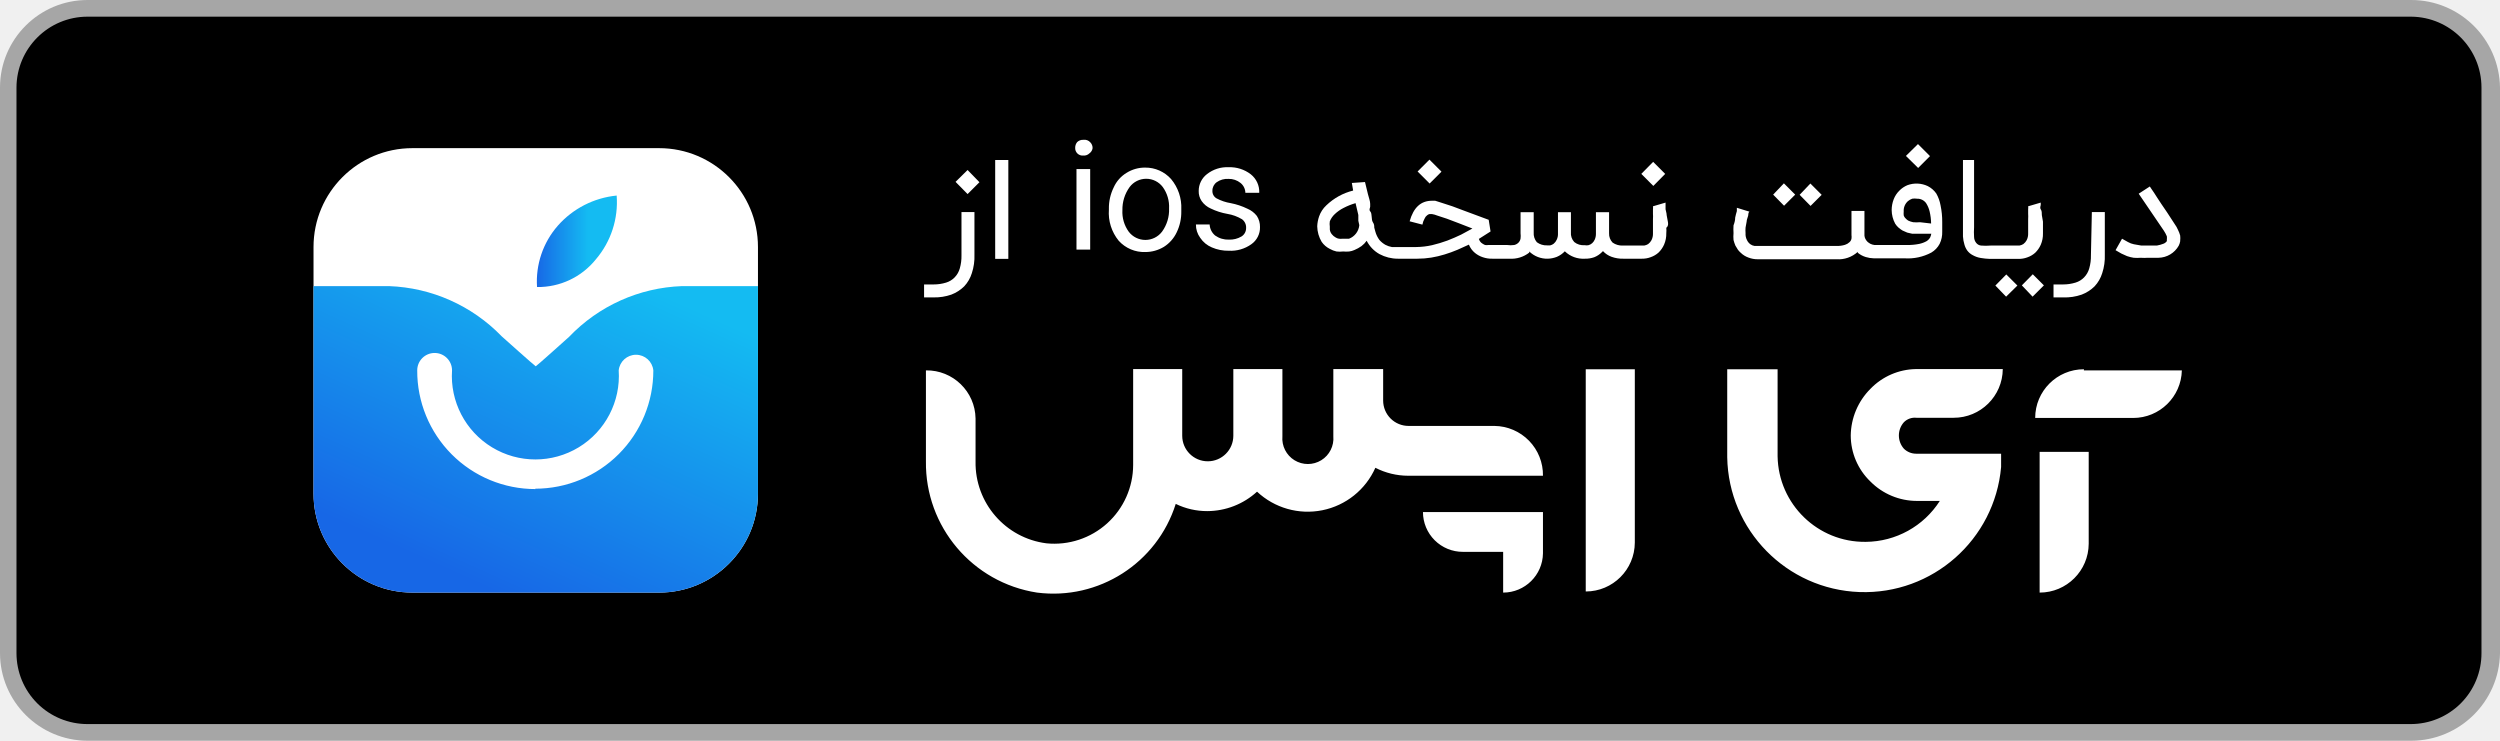
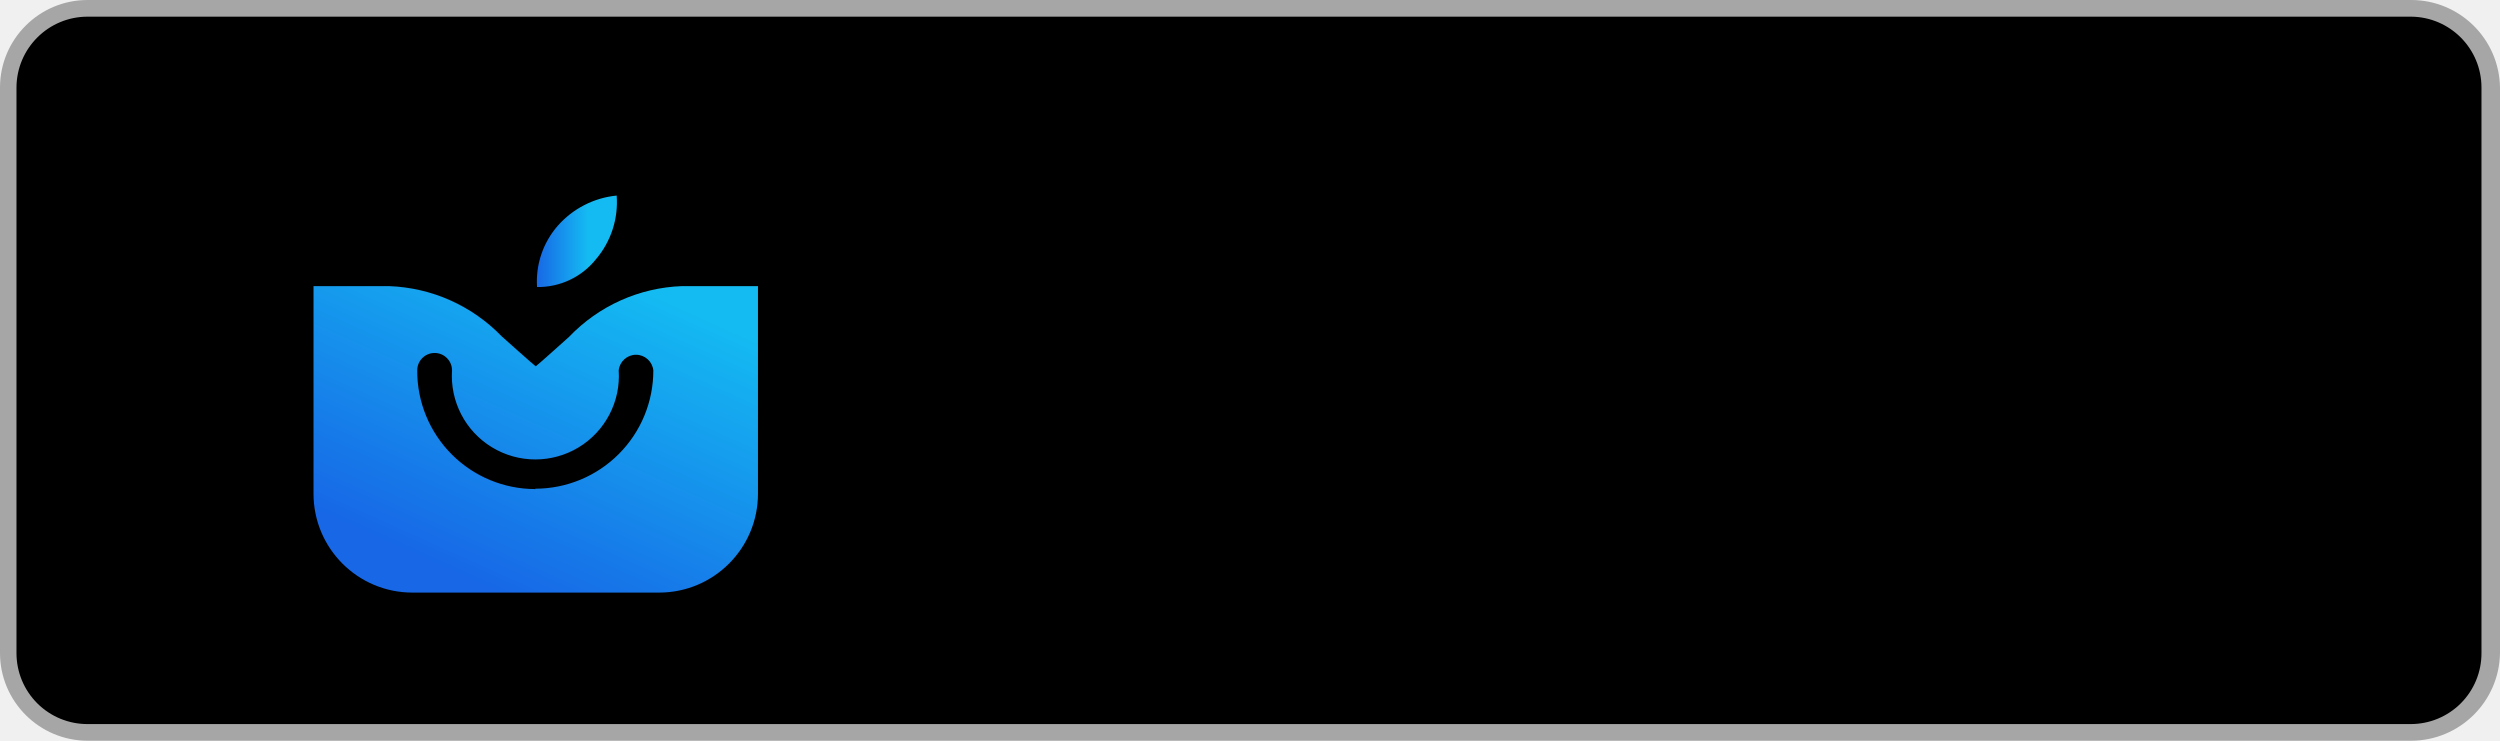
<svg xmlns="http://www.w3.org/2000/svg" xmlns:xlink="http://www.w3.org/1999/xlink" viewBox="0 0 135 40">
  <defs>
    <linearGradient id="linear-gradient" x1="28.95" x2="33.32" y1="13.02" y2="13.02" gradientUnits="userSpaceOnUse">
      <stop offset="0" stop-color="#1767e6" />
      <stop offset=".64" stop-color="#14bbf2" />
    </linearGradient>
    <linearGradient xlink:href="#linear-gradient" id="linear-gradient-2" x1="24.69" x2="36.48" y1="31.03" y2="4.89" />
    <style>.cls-2{fill:#fff}</style>
  </defs>
  <g id="Layer_2" data-name="Layer 2">
    <g id="Layer_1-2" data-name="Layer 1">
      <path d="M130.2 40H4.73A4.74 4.74 0 0 1 0 35.27V4.73A4.73 4.73 0 0 1 4.73 0H130.2a4.8 4.8 0 0 1 4.8 4.73v30.54a4.81 4.81 0 0 1-4.8 4.73Z" style="fill:#a6a6a6" />
      <path d="M134 35.27a3.82 3.82 0 0 1-3.83 3.83H4.73a3.83 3.83 0 0 1-3.84-3.83V4.73A3.84 3.84 0 0 1 4.73.9H130.2a3.83 3.83 0 0 1 3.8 3.83v30.54Z" />
-       <rect width="24" height="24" x="16.93" y="8" class="cls-2" rx="5.34" ry="5.34" />
+       <rect width="24" height="24" x="16.93" y="8" className="cls-2" rx="5.34" ry="5.34" />
      <path id="形状_1" d="M32.18 14a4.75 4.75 0 0 0 1.12-3.44 4.88 4.88 0 0 0-3.18 1.63A4.57 4.57 0 0 0 29 15.5a4 4 0 0 0 3.18-1.5Z" data-name="形状 1" style="fill:url(#linear-gradient)" />
      <path d="M30.73 18.19s-1.77 1.59-1.8 1.59-1.84-1.62-1.84-1.62A8.91 8.91 0 0 0 21 15.45h-4.07v11.21A5.34 5.34 0 0 0 22.27 32h13.32a5.34 5.34 0 0 0 5.34-5.34V15.45h-4.1a8.88 8.88 0 0 0-6.1 2.74Z" style="fill:url(#linear-gradient-2)" />
-       <path d="M28.92 26.41A6.38 6.38 0 0 1 22.53 20a.94.94 0 0 1 1.88 0 4.51 4.51 0 1 0 9 0 .94.94 0 0 1 1.87 0 6.38 6.38 0 0 1-6.38 6.39ZM80.7 23h-4.63a1.37 1.37 0 0 1-1.38-1.37v-1.7H72v3.63a1.38 1.38 0 1 1-2.75 0v-3.63H66.6v3.6a1.38 1.38 0 0 1-2.76 0v-3.6h-2.65v5.18a4.26 4.26 0 0 1-4.68 4.23 4.38 4.38 0 0 1-3.83-4.42V22.6A2.64 2.64 0 0 0 50 20v4.91A7.08 7.08 0 0 0 56 32a6.93 6.93 0 0 0 7.49-4.79 3.86 3.86 0 0 0 1.7.39 4 4 0 0 0 2.69-1.05 4 4 0 0 0 6.39-1.29 3.89 3.89 0 0 0 1.77.43h7.28A2.65 2.65 0 0 0 80.7 23ZM110.14 32a2.65 2.65 0 0 0 2.65-2.64V24.4h-2.65ZM85.63 31.94a2.65 2.65 0 0 0 2.65-2.64v-9.36h-2.65ZM103.49 22.56h2a2.65 2.65 0 0 0 2.66-2.63h-4.69A3.49 3.49 0 0 0 101 21a3.63 3.63 0 0 0-1.06 2.52A3.46 3.46 0 0 0 101 26a3.54 3.54 0 0 0 2.51 1.05h1.24a4.78 4.78 0 0 1-4 2.21 4.7 4.7 0 0 1-4.76-4.62v-4.7h-2.72v4.75a7.41 7.41 0 0 0 14.79.53v-.72h-4.59a.94.94 0 0 1-.66-.27 1.08 1.08 0 0 1 0-1.43.83.83 0 0 1 .68-.24ZM81.13 27.65h-4.29A2.15 2.15 0 0 0 79 29.8h2.17V32a2.15 2.15 0 0 0 2.15-2.12v-2.23h-2.19ZM112.53 19.94a2.63 2.63 0 0 0-2.63 2.63h5.29a2.63 2.63 0 0 0 2.63-2.57h-5.29ZM51.92 13.79a2.38 2.38 0 0 1-.09.7 1.13 1.13 0 0 1-.28.49 1.08 1.08 0 0 1-.46.28 2.25 2.25 0 0 1-.67.1h-.52v.7h.52a2.75 2.75 0 0 0 .95-.15 2 2 0 0 0 .7-.45 1.84 1.84 0 0 0 .41-.71 2.85 2.85 0 0 0 .14-1v-2.3h-.7ZM51.6 9.82l.65-.64.64.66-.64.64zM53.74 8.64h.71v5.34h-.71zM76.55 9.26l.64-.64.65.65-.64.64zM88.63 9.39l.64-.65.65.65-.64.65zM90.07 12l-.07-.38c0-.12-.05-.23-.06-.32v-.24a.9.9 0 0 1 0-.12l-.68.2a.53.53 0 0 1 0 .16v.24a2.18 2.18 0 0 1 0 .29v.56a1.83 1.83 0 0 1 0 .21.75.75 0 0 1-.08.37.63.63 0 0 1-.18.21.6.6 0 0 1-.21.08h-1.15a.89.89 0 0 1-.56-.16.68.68 0 0 1-.19-.5v-1.14h-.71v1.16a.75.75 0 0 1-.06.31.6.6 0 0 1-.14.2.49.49 0 0 1-.2.11.52.52 0 0 1-.21 0 .78.78 0 0 1-.56-.17.69.69 0 0 1-.18-.53v-1.08h-.7v1.14a.7.7 0 0 1-.07.35.58.58 0 0 1-.16.21.48.48 0 0 1-.19.09h-.17a.86.86 0 0 1-.55-.17.73.73 0 0 1-.17-.53v-1.09h-.71v1.14a1.14 1.14 0 0 1 0 .28.42.42 0 0 1-.11.22.47.47 0 0 1-.23.13 1.37 1.37 0 0 1-.39 0h-1a.67.67 0 0 1-.19 0 .82.82 0 0 1-.2-.12.44.44 0 0 1-.13-.21l.44-.28.19-.12-.1-.63-1.32-.49-.64-.24L78 11l-.31-.1-.19-.06h-.17c-.61 0-1 .37-1.21 1.11l.69.18a1 1 0 0 1 .12-.33.4.4 0 0 1 .13-.17.28.28 0 0 1 .13-.07h.14a1.27 1.27 0 0 1 .28.08l.52.17.66.25.72.28-.61.33c-.23.11-.48.22-.74.32a7.27 7.27 0 0 1-.83.25 4.11 4.11 0 0 1-.85.1h-1.32a1.21 1.21 0 0 1-.35-.12 1.26 1.26 0 0 1-.32-.26 1.35 1.35 0 0 1-.22-.45 2.18 2.18 0 0 1-.06-.22c0-.09 0-.18-.07-.28s-.05-.21-.07-.31 0-.2-.08-.29 0-.18 0-.25v-.15c0-.15-.07-.32-.12-.52l-.16-.66-.71.05.07.41a3.2 3.2 0 0 0-1.45.8 1.47 1.47 0 0 0-.39.6 1.88 1.88 0 0 0-.1.53 1.69 1.69 0 0 0 .24.84 1.16 1.16 0 0 0 .44.38 1.34 1.34 0 0 0 .36.14 1.47 1.47 0 0 0 .36 0 1.69 1.69 0 0 0 .33 0 1 1 0 0 0 .28-.08 2 2 0 0 0 .38-.21 1.28 1.28 0 0 0 .28-.29 1.71 1.71 0 0 0 .69.72 2.1 2.1 0 0 0 1 .25h1.05a4.74 4.74 0 0 0 .75-.06 5.4 5.4 0 0 0 .72-.17 7 7 0 0 0 .69-.25l.62-.28a1.12 1.12 0 0 0 .33.45 1.32 1.32 0 0 0 .42.23 1.46 1.46 0 0 0 .52.08h.92a1.57 1.57 0 0 0 1.07-.33s0 0 0-.06a1.38 1.38 0 0 0 1 .39 1.43 1.43 0 0 0 .49-.1 1.28 1.28 0 0 0 .43-.3 1.43 1.43 0 0 0 1.09.4 1.42 1.42 0 0 0 .5-.08 1.22 1.22 0 0 0 .41-.27l.06-.06a1.17 1.17 0 0 0 .47.31 1.74 1.74 0 0 0 .63.1h1a1.29 1.29 0 0 0 .47-.08 1.24 1.24 0 0 0 .43-.25 1.38 1.38 0 0 0 .3-.43 1.46 1.46 0 0 0 .12-.62 1.57 1.57 0 0 0 0-.29c.12-.1.1-.21.09-.3Zm-16.67.18a.87.87 0 0 1-.55.71h-.35a.68.68 0 0 1-.2 0 .45.45 0 0 1-.18-.07.65.65 0 0 1-.2-.17.47.47 0 0 1-.11-.26.77.77 0 0 1 0-.15.93.93 0 0 1 0-.29 1.1 1.1 0 0 1 .27-.39 2 2 0 0 1 .47-.33 3.52 3.52 0 0 1 .65-.26l.15.64v.16a1 1 0 0 1 0 .15 1.85 1.85 0 0 1 .05.23ZM98.37 10.52l-.61-.61-.58.61.59.6.6-.6zM96.94 10.51l-.61-.61-.58.61.59.6.6-.6zM102.92 8.42l.65-.64.65.65-.64.64z" class="cls-2" />
-       <path d="M104.56 10.45a1.25 1.25 0 0 0-.46-.4A1.42 1.42 0 0 0 103 10a1.32 1.32 0 0 0-.44.3 1.31 1.31 0 0 0-.3.46 1.62 1.62 0 0 0-.11.58 1.58 1.58 0 0 0 .19.74 1 1 0 0 0 .19.22 1.37 1.37 0 0 0 .21.15l.25.11.26.06h1.04a.89.89 0 0 1-.06.2.59.59 0 0 1-.19.2 1.4 1.4 0 0 1-.4.15 3.1 3.1 0 0 1-.68.06h-1.74a.68.68 0 0 1-.23-.07.6.6 0 0 1-.21-.18.49.49 0 0 1-.1-.34v-1.25h-.7v1.3a.75.75 0 0 1 0 .2.34.34 0 0 1-.11.19.61.61 0 0 1-.24.14 1.33 1.33 0 0 1-.44.06h-4.45a.51.51 0 0 1-.22-.09.58.58 0 0 1-.18-.22.69.69 0 0 1-.08-.38 1.78 1.78 0 0 1 0-.3l.06-.33c0-.11.06-.21.08-.31s0-.17.07-.22l-.68-.21a1.37 1.37 0 0 1 0 .18 3.46 3.46 0 0 0-.09.35q0 .19-.09.42a3.29 3.29 0 0 0 0 .42 2 2 0 0 0 0 .37 2.11 2.11 0 0 0 .1.3 2.32 2.32 0 0 0 .14.23 1.17 1.17 0 0 0 .15.16 1.14 1.14 0 0 0 .42.26 1.35 1.35 0 0 0 .5.09h4.25a1.55 1.55 0 0 0 1.15-.4v.05a1.27 1.27 0 0 0 .43.23 1.62 1.62 0 0 0 .44.07h1.66a2.7 2.7 0 0 0 1.44-.31 1.19 1.19 0 0 0 .45-.47 1.39 1.39 0 0 0 .14-.66V12a4.19 4.19 0 0 0-.09-.91 2 2 0 0 0-.23-.64Zm-.88 1.55a2.05 2.05 0 0 1-.37 0 1.07 1.07 0 0 1-.27-.09l-.08-.06-.09-.09a.4.4 0 0 1-.07-.13 1.25 1.25 0 0 1 0-.21.69.69 0 0 1 .23-.56.76.76 0 0 1 .23-.13.82.82 0 0 1 .26 0 .58.58 0 0 1 .49.24 1.45 1.45 0 0 1 .19.45 3 3 0 0 1 .08.65ZM107.75 15.42l.58.6.61-.6-.6-.6-.59.6zM109.18 15.41l.58.61.61-.61-.6-.6-.59.6zM109.9 13.65a1.38 1.38 0 0 0 .3-.43 1.46 1.46 0 0 0 .12-.62v-.63l-.06-.35c0-.12 0-.23-.06-.32s0-.18 0-.24a.9.9 0 0 1 0-.12l-.68.2a.53.53 0 0 1 0 .16v.24a2.18 2.18 0 0 1 0 .29v.56a1.83 1.83 0 0 1 0 .21.75.75 0 0 1-.08.37.63.63 0 0 1-.18.21.6.6 0 0 1-.21.08H107.5a3.06 3.06 0 0 1-.53 0 .38.38 0 0 1-.26-.15.52.52 0 0 1-.11-.31 4 4 0 0 1 0-.53V8.64h-.6v4.13a1.91 1.91 0 0 0 .08.44 1 1 0 0 0 .16.33.85.85 0 0 0 .29.24 1.28 1.28 0 0 0 .43.15 3.37 3.37 0 0 0 .49.05H109a1.29 1.29 0 0 0 .47-.08 1.24 1.24 0 0 0 .43-.25ZM112.91 13.79a2.38 2.38 0 0 1-.09.7 1.13 1.13 0 0 1-.28.49 1.08 1.08 0 0 1-.46.28 2.25 2.25 0 0 1-.67.1h-.52v.7h.52a2.75 2.75 0 0 0 1-.15 2 2 0 0 0 .7-.45 1.84 1.84 0 0 0 .41-.71 2.85 2.85 0 0 0 .14-1v-2.3h-.7ZM117.73 12.72a1.66 1.66 0 0 0-.12-.31 1.46 1.46 0 0 0-.17-.3l-.41-.63-.32-.47-.23-.35-.16-.25-.13-.19-.1-.15-.6.39 1.36 2a1.83 1.83 0 0 1 .16.3.74.74 0 0 1 0 .18.22.22 0 0 1 0 .08.39.39 0 0 1-.18.14 1.79 1.79 0 0 1-.36.1h-.84l-.4-.07a1.07 1.07 0 0 1-.32-.12l-.32-.18-.35.62.31.18.31.14a2.11 2.11 0 0 0 .36.09 2.32 2.32 0 0 0 .38 0 2.48 2.48 0 0 0 .38 0H116.56a1.28 1.28 0 0 0 1.09-.65.83.83 0 0 0 .08-.24V13a1.33 1.33 0 0 0 0-.28ZM58.5 7.55a.45.45 0 0 0-.33.12.47.47 0 0 0-.11.31.4.4 0 0 0 .44.42.42.42 0 0 0 .33-.12A.41.41 0 0 0 59 8a.43.43 0 0 0-.12-.31.42.42 0 0 0-.38-.14ZM58.13 9.13h.74v4.35h-.74zM61.84 9.05a1.86 1.86 0 0 0-1 .28 1.75 1.75 0 0 0-.7.79 2.53 2.53 0 0 0-.26 1.15v.05a2.38 2.38 0 0 0 .53 1.68 1.85 1.85 0 0 0 1.44.61 1.93 1.93 0 0 0 1-.28 1.87 1.87 0 0 0 .69-.78 2.51 2.51 0 0 0 .25-1.14v-.11a2.38 2.38 0 0 0-.55-1.63 1.85 1.85 0 0 0-1.4-.62Zm.91 3.46a1.13 1.13 0 0 1-1.8 0 1.82 1.82 0 0 1-.34-1.16A2.06 2.06 0 0 1 61 10.1a1.12 1.12 0 0 1 1.79 0 1.82 1.82 0 0 1 .34 1.16 2 2 0 0 1-.38 1.25ZM67.36 11.27a3.63 3.63 0 0 0-.9-.3 2.46 2.46 0 0 1-.77-.26.45.45 0 0 1-.22-.41.56.56 0 0 1 .23-.46 1 1 0 0 1 .64-.18 1 1 0 0 1 .65.22.7.7 0 0 1 .26.53H68a1.21 1.21 0 0 0-.46-1 1.85 1.85 0 0 0-1.2-.38 1.75 1.75 0 0 0-1.16.37 1.14 1.14 0 0 0-.45.91.92.92 0 0 0 .16.55 1.18 1.18 0 0 0 .49.4 3.39 3.39 0 0 0 .9.29 2.22 2.22 0 0 1 .79.29.55.55 0 0 1 .22.47.53.53 0 0 1-.25.46 1.24 1.24 0 0 1-.68.17 1.21 1.21 0 0 1-.74-.22.83.83 0 0 1-.3-.6h-.74a1.19 1.19 0 0 0 .23.72 1.41 1.41 0 0 0 .63.52 2.19 2.19 0 0 0 .92.18 1.91 1.91 0 0 0 1.21-.35 1.1 1.1 0 0 0 .47-.93 1.06 1.06 0 0 0-.17-.6 1.27 1.27 0 0 0-.51-.39Z" class="cls-2" />
+       <path d="M28.92 26.41A6.38 6.38 0 0 1 22.53 20a.94.94 0 0 1 1.88 0 4.51 4.51 0 1 0 9 0 .94.94 0 0 1 1.87 0 6.38 6.38 0 0 1-6.38 6.39ZM80.7 23h-4.63a1.37 1.37 0 0 1-1.38-1.37v-1.7H72v3.63a1.38 1.38 0 1 1-2.75 0v-3.63H66.6v3.6a1.38 1.38 0 0 1-2.76 0v-3.6h-2.65v5.18a4.26 4.26 0 0 1-4.68 4.23 4.38 4.38 0 0 1-3.83-4.42V22.6A2.64 2.64 0 0 0 50 20v4.91A7.08 7.08 0 0 0 56 32a6.93 6.93 0 0 0 7.49-4.79 3.86 3.86 0 0 0 1.7.39 4 4 0 0 0 2.69-1.05 4 4 0 0 0 6.39-1.29 3.89 3.89 0 0 0 1.77.43h7.28A2.65 2.65 0 0 0 80.7 23ZM110.14 32a2.65 2.65 0 0 0 2.65-2.64V24.4h-2.65ZM85.63 31.94a2.65 2.65 0 0 0 2.65-2.64v-9.36h-2.65ZM103.49 22.56h2a2.65 2.65 0 0 0 2.66-2.63h-4.69A3.49 3.49 0 0 0 101 21a3.63 3.63 0 0 0-1.06 2.52A3.46 3.46 0 0 0 101 26a3.54 3.54 0 0 0 2.51 1.05h1.24a4.78 4.78 0 0 1-4 2.21 4.7 4.7 0 0 1-4.76-4.62v-4.7h-2.72v4.75a7.41 7.41 0 0 0 14.79.53v-.72h-4.59a.94.94 0 0 1-.66-.27 1.08 1.08 0 0 1 0-1.43.83.83 0 0 1 .68-.24ZM81.13 27.65h-4.29A2.15 2.15 0 0 0 79 29.8h2.17V32a2.15 2.15 0 0 0 2.15-2.12v-2.23h-2.19ZM112.53 19.94a2.63 2.63 0 0 0-2.63 2.63h5.29a2.63 2.63 0 0 0 2.63-2.57h-5.29ZM51.92 13.79a2.38 2.38 0 0 1-.09.7 1.13 1.13 0 0 1-.28.49 1.08 1.08 0 0 1-.46.28 2.25 2.25 0 0 1-.67.1h-.52v.7h.52a2.75 2.75 0 0 0 .95-.15 2 2 0 0 0 .7-.45 1.84 1.84 0 0 0 .41-.71 2.85 2.85 0 0 0 .14-1v-2.3h-.7ZM51.6 9.82l.65-.64.64.66-.64.64zM53.74 8.64h.71v5.34h-.71zM76.55 9.26l.64-.64.65.65-.64.64zM88.63 9.39l.64-.65.65.65-.64.65zM90.07 12l-.07-.38c0-.12-.05-.23-.06-.32v-.24a.9.9 0 0 1 0-.12l-.68.2a.53.53 0 0 1 0 .16v.24a2.18 2.18 0 0 1 0 .29v.56a1.83 1.83 0 0 1 0 .21.75.75 0 0 1-.08.37.63.63 0 0 1-.18.21.6.6 0 0 1-.21.08h-1.15a.89.89 0 0 1-.56-.16.68.68 0 0 1-.19-.5v-1.14h-.71v1.16a.75.75 0 0 1-.06.31.6.6 0 0 1-.14.2.49.49 0 0 1-.2.11.52.52 0 0 1-.21 0 .78.78 0 0 1-.56-.17.69.69 0 0 1-.18-.53v-1.08h-.7v1.14a.7.7 0 0 1-.07.35.58.58 0 0 1-.16.21.48.48 0 0 1-.19.09h-.17a.86.86 0 0 1-.55-.17.73.73 0 0 1-.17-.53v-1.09h-.71v1.14a1.14 1.14 0 0 1 0 .28.42.42 0 0 1-.11.22.47.47 0 0 1-.23.13 1.37 1.37 0 0 1-.39 0h-1a.67.67 0 0 1-.19 0 .82.82 0 0 1-.2-.12.44.44 0 0 1-.13-.21l.44-.28.19-.12-.1-.63-1.32-.49-.64-.24L78 11l-.31-.1-.19-.06h-.17c-.61 0-1 .37-1.21 1.11l.69.18a1 1 0 0 1 .12-.33.4.4 0 0 1 .13-.17.28.28 0 0 1 .13-.07h.14a1.27 1.27 0 0 1 .28.08l.52.17.66.25.72.28-.61.33c-.23.11-.48.22-.74.32a7.27 7.27 0 0 1-.83.25 4.11 4.11 0 0 1-.85.1h-1.32a1.21 1.21 0 0 1-.35-.12 1.26 1.26 0 0 1-.32-.26 1.35 1.35 0 0 1-.22-.45 2.18 2.18 0 0 1-.06-.22c0-.09 0-.18-.07-.28s-.05-.21-.07-.31 0-.2-.08-.29 0-.18 0-.25v-.15c0-.15-.07-.32-.12-.52l-.16-.66-.71.05.07.41a3.2 3.2 0 0 0-1.45.8 1.47 1.47 0 0 0-.39.6 1.88 1.88 0 0 0-.1.53 1.69 1.69 0 0 0 .24.84 1.16 1.16 0 0 0 .44.38 1.34 1.34 0 0 0 .36.14 1.47 1.47 0 0 0 .36 0 1.69 1.69 0 0 0 .33 0 1 1 0 0 0 .28-.08 2 2 0 0 0 .38-.21 1.28 1.28 0 0 0 .28-.29 1.71 1.71 0 0 0 .69.72 2.1 2.1 0 0 0 1 .25h1.05a4.74 4.74 0 0 0 .75-.06 5.4 5.4 0 0 0 .72-.17 7 7 0 0 0 .69-.25l.62-.28a1.12 1.12 0 0 0 .33.45 1.32 1.32 0 0 0 .42.23 1.46 1.46 0 0 0 .52.08h.92a1.57 1.57 0 0 0 1.07-.33s0 0 0-.06a1.38 1.38 0 0 0 1 .39 1.43 1.43 0 0 0 .49-.1 1.28 1.28 0 0 0 .43-.3 1.43 1.43 0 0 0 1.09.4 1.42 1.42 0 0 0 .5-.08 1.22 1.22 0 0 0 .41-.27l.06-.06a1.17 1.17 0 0 0 .47.31 1.74 1.74 0 0 0 .63.1h1a1.29 1.29 0 0 0 .47-.08 1.24 1.24 0 0 0 .43-.25 1.38 1.38 0 0 0 .3-.43 1.46 1.46 0 0 0 .12-.62 1.57 1.57 0 0 0 0-.29c.12-.1.1-.21.09-.3Zm-16.67.18a.87.87 0 0 1-.55.71h-.35a.68.68 0 0 1-.2 0 .45.45 0 0 1-.18-.07.65.65 0 0 1-.2-.17.47.47 0 0 1-.11-.26.77.77 0 0 1 0-.15.93.93 0 0 1 0-.29 1.1 1.1 0 0 1 .27-.39 2 2 0 0 1 .47-.33 3.52 3.52 0 0 1 .65-.26l.15.64v.16a1 1 0 0 1 0 .15 1.85 1.85 0 0 1 .05.23ZM98.37 10.52l-.61-.61-.58.61.59.6.6-.6zM96.94 10.51l-.61-.61-.58.61.59.6.6-.6zM102.92 8.42l.65-.64.65.65-.64.64z" className="cls-2" />
+       <path d="M104.56 10.45a1.25 1.25 0 0 0-.46-.4A1.42 1.42 0 0 0 103 10a1.32 1.32 0 0 0-.44.3 1.31 1.31 0 0 0-.3.46 1.62 1.62 0 0 0-.11.58 1.58 1.58 0 0 0 .19.74 1 1 0 0 0 .19.22 1.37 1.37 0 0 0 .21.15l.25.11.26.06h1.04a.89.89 0 0 1-.06.2.59.59 0 0 1-.19.2 1.4 1.4 0 0 1-.4.15 3.1 3.1 0 0 1-.68.06h-1.74a.68.68 0 0 1-.23-.07.6.6 0 0 1-.21-.18.49.49 0 0 1-.1-.34v-1.25h-.7v1.3a.75.75 0 0 1 0 .2.34.34 0 0 1-.11.19.61.61 0 0 1-.24.14 1.33 1.33 0 0 1-.44.06h-4.45a.51.51 0 0 1-.22-.09.58.58 0 0 1-.18-.22.69.69 0 0 1-.08-.38 1.78 1.78 0 0 1 0-.3l.06-.33c0-.11.06-.21.08-.31s0-.17.07-.22l-.68-.21a1.37 1.37 0 0 1 0 .18 3.46 3.46 0 0 0-.09.35q0 .19-.09.42a3.29 3.29 0 0 0 0 .42 2 2 0 0 0 0 .37 2.11 2.11 0 0 0 .1.3 2.32 2.32 0 0 0 .14.23 1.17 1.17 0 0 0 .15.16 1.14 1.14 0 0 0 .42.26 1.35 1.35 0 0 0 .5.09h4.25a1.55 1.55 0 0 0 1.15-.4v.05a1.27 1.27 0 0 0 .43.23 1.62 1.62 0 0 0 .44.07h1.66a2.7 2.7 0 0 0 1.44-.31 1.19 1.19 0 0 0 .45-.47 1.39 1.39 0 0 0 .14-.66V12a4.19 4.19 0 0 0-.09-.91 2 2 0 0 0-.23-.64Zm-.88 1.55a2.05 2.05 0 0 1-.37 0 1.07 1.07 0 0 1-.27-.09l-.08-.06-.09-.09a.4.4 0 0 1-.07-.13 1.25 1.25 0 0 1 0-.21.69.69 0 0 1 .23-.56.76.76 0 0 1 .23-.13.82.82 0 0 1 .26 0 .58.58 0 0 1 .49.24 1.45 1.45 0 0 1 .19.45 3 3 0 0 1 .08.65ZM107.75 15.42l.58.6.61-.6-.6-.6-.59.6zM109.18 15.41l.58.61.61-.61-.6-.6-.59.6zM109.9 13.65a1.38 1.38 0 0 0 .3-.43 1.46 1.46 0 0 0 .12-.62v-.63l-.06-.35c0-.12 0-.23-.06-.32s0-.18 0-.24a.9.9 0 0 1 0-.12l-.68.2a.53.53 0 0 1 0 .16v.24a2.18 2.18 0 0 1 0 .29v.56a1.83 1.83 0 0 1 0 .21.75.75 0 0 1-.08.37.63.63 0 0 1-.18.21.6.6 0 0 1-.21.08H107.5a3.06 3.06 0 0 1-.53 0 .38.38 0 0 1-.26-.15.52.52 0 0 1-.11-.31 4 4 0 0 1 0-.53V8.64h-.6v4.13a1.91 1.91 0 0 0 .08.44 1 1 0 0 0 .16.33.85.85 0 0 0 .29.24 1.28 1.28 0 0 0 .43.15 3.37 3.37 0 0 0 .49.05H109a1.29 1.29 0 0 0 .47-.08 1.24 1.24 0 0 0 .43-.25ZM112.91 13.79a2.38 2.38 0 0 1-.09.7 1.13 1.13 0 0 1-.28.49 1.08 1.08 0 0 1-.46.28 2.25 2.25 0 0 1-.67.1h-.52v.7h.52a2.75 2.75 0 0 0 1-.15 2 2 0 0 0 .7-.45 1.84 1.84 0 0 0 .41-.71 2.85 2.85 0 0 0 .14-1v-2.3h-.7ZM117.73 12.72a1.66 1.66 0 0 0-.12-.31 1.46 1.46 0 0 0-.17-.3l-.41-.63-.32-.47-.23-.35-.16-.25-.13-.19-.1-.15-.6.39 1.36 2a1.83 1.83 0 0 1 .16.3.74.74 0 0 1 0 .18.22.22 0 0 1 0 .08.39.39 0 0 1-.18.14 1.79 1.79 0 0 1-.36.1h-.84l-.4-.07a1.07 1.07 0 0 1-.32-.12l-.32-.18-.35.62.31.18.31.14a2.11 2.11 0 0 0 .36.09 2.32 2.32 0 0 0 .38 0 2.48 2.48 0 0 0 .38 0H116.56a1.28 1.28 0 0 0 1.09-.65.83.83 0 0 0 .08-.24V13a1.33 1.33 0 0 0 0-.28ZM58.5 7.55a.45.45 0 0 0-.33.12.47.47 0 0 0-.11.31.4.4 0 0 0 .44.42.42.42 0 0 0 .33-.12A.41.41 0 0 0 59 8a.43.43 0 0 0-.12-.31.42.42 0 0 0-.38-.14ZM58.13 9.13h.74v4.35h-.74zM61.84 9.05a1.86 1.86 0 0 0-1 .28 1.75 1.75 0 0 0-.7.79 2.53 2.53 0 0 0-.26 1.15v.05a2.38 2.38 0 0 0 .53 1.68 1.85 1.85 0 0 0 1.44.61 1.93 1.93 0 0 0 1-.28 1.87 1.87 0 0 0 .69-.78 2.51 2.51 0 0 0 .25-1.14v-.11a2.38 2.38 0 0 0-.55-1.63 1.85 1.85 0 0 0-1.4-.62Zm.91 3.46a1.13 1.13 0 0 1-1.8 0 1.82 1.82 0 0 1-.34-1.16A2.06 2.06 0 0 1 61 10.1a1.12 1.12 0 0 1 1.79 0 1.82 1.82 0 0 1 .34 1.16 2 2 0 0 1-.38 1.25ZM67.36 11.27a3.63 3.63 0 0 0-.9-.3 2.46 2.46 0 0 1-.77-.26.45.45 0 0 1-.22-.41.56.56 0 0 1 .23-.46 1 1 0 0 1 .64-.18 1 1 0 0 1 .65.22.7.7 0 0 1 .26.53H68a1.21 1.21 0 0 0-.46-1 1.85 1.85 0 0 0-1.2-.38 1.75 1.75 0 0 0-1.16.37 1.14 1.14 0 0 0-.45.91.92.92 0 0 0 .16.55 1.18 1.18 0 0 0 .49.4 3.39 3.39 0 0 0 .9.29 2.22 2.22 0 0 1 .79.29.55.55 0 0 1 .22.47.53.53 0 0 1-.25.46 1.24 1.24 0 0 1-.68.17 1.21 1.21 0 0 1-.74-.22.83.83 0 0 1-.3-.6h-.74a1.19 1.19 0 0 0 .23.72 1.41 1.41 0 0 0 .63.52 2.19 2.19 0 0 0 .92.18 1.91 1.91 0 0 0 1.21-.35 1.1 1.1 0 0 0 .47-.93 1.06 1.06 0 0 0-.17-.6 1.27 1.27 0 0 0-.51-.39Z" className="cls-2" />
    </g>
  </g>
</svg>
